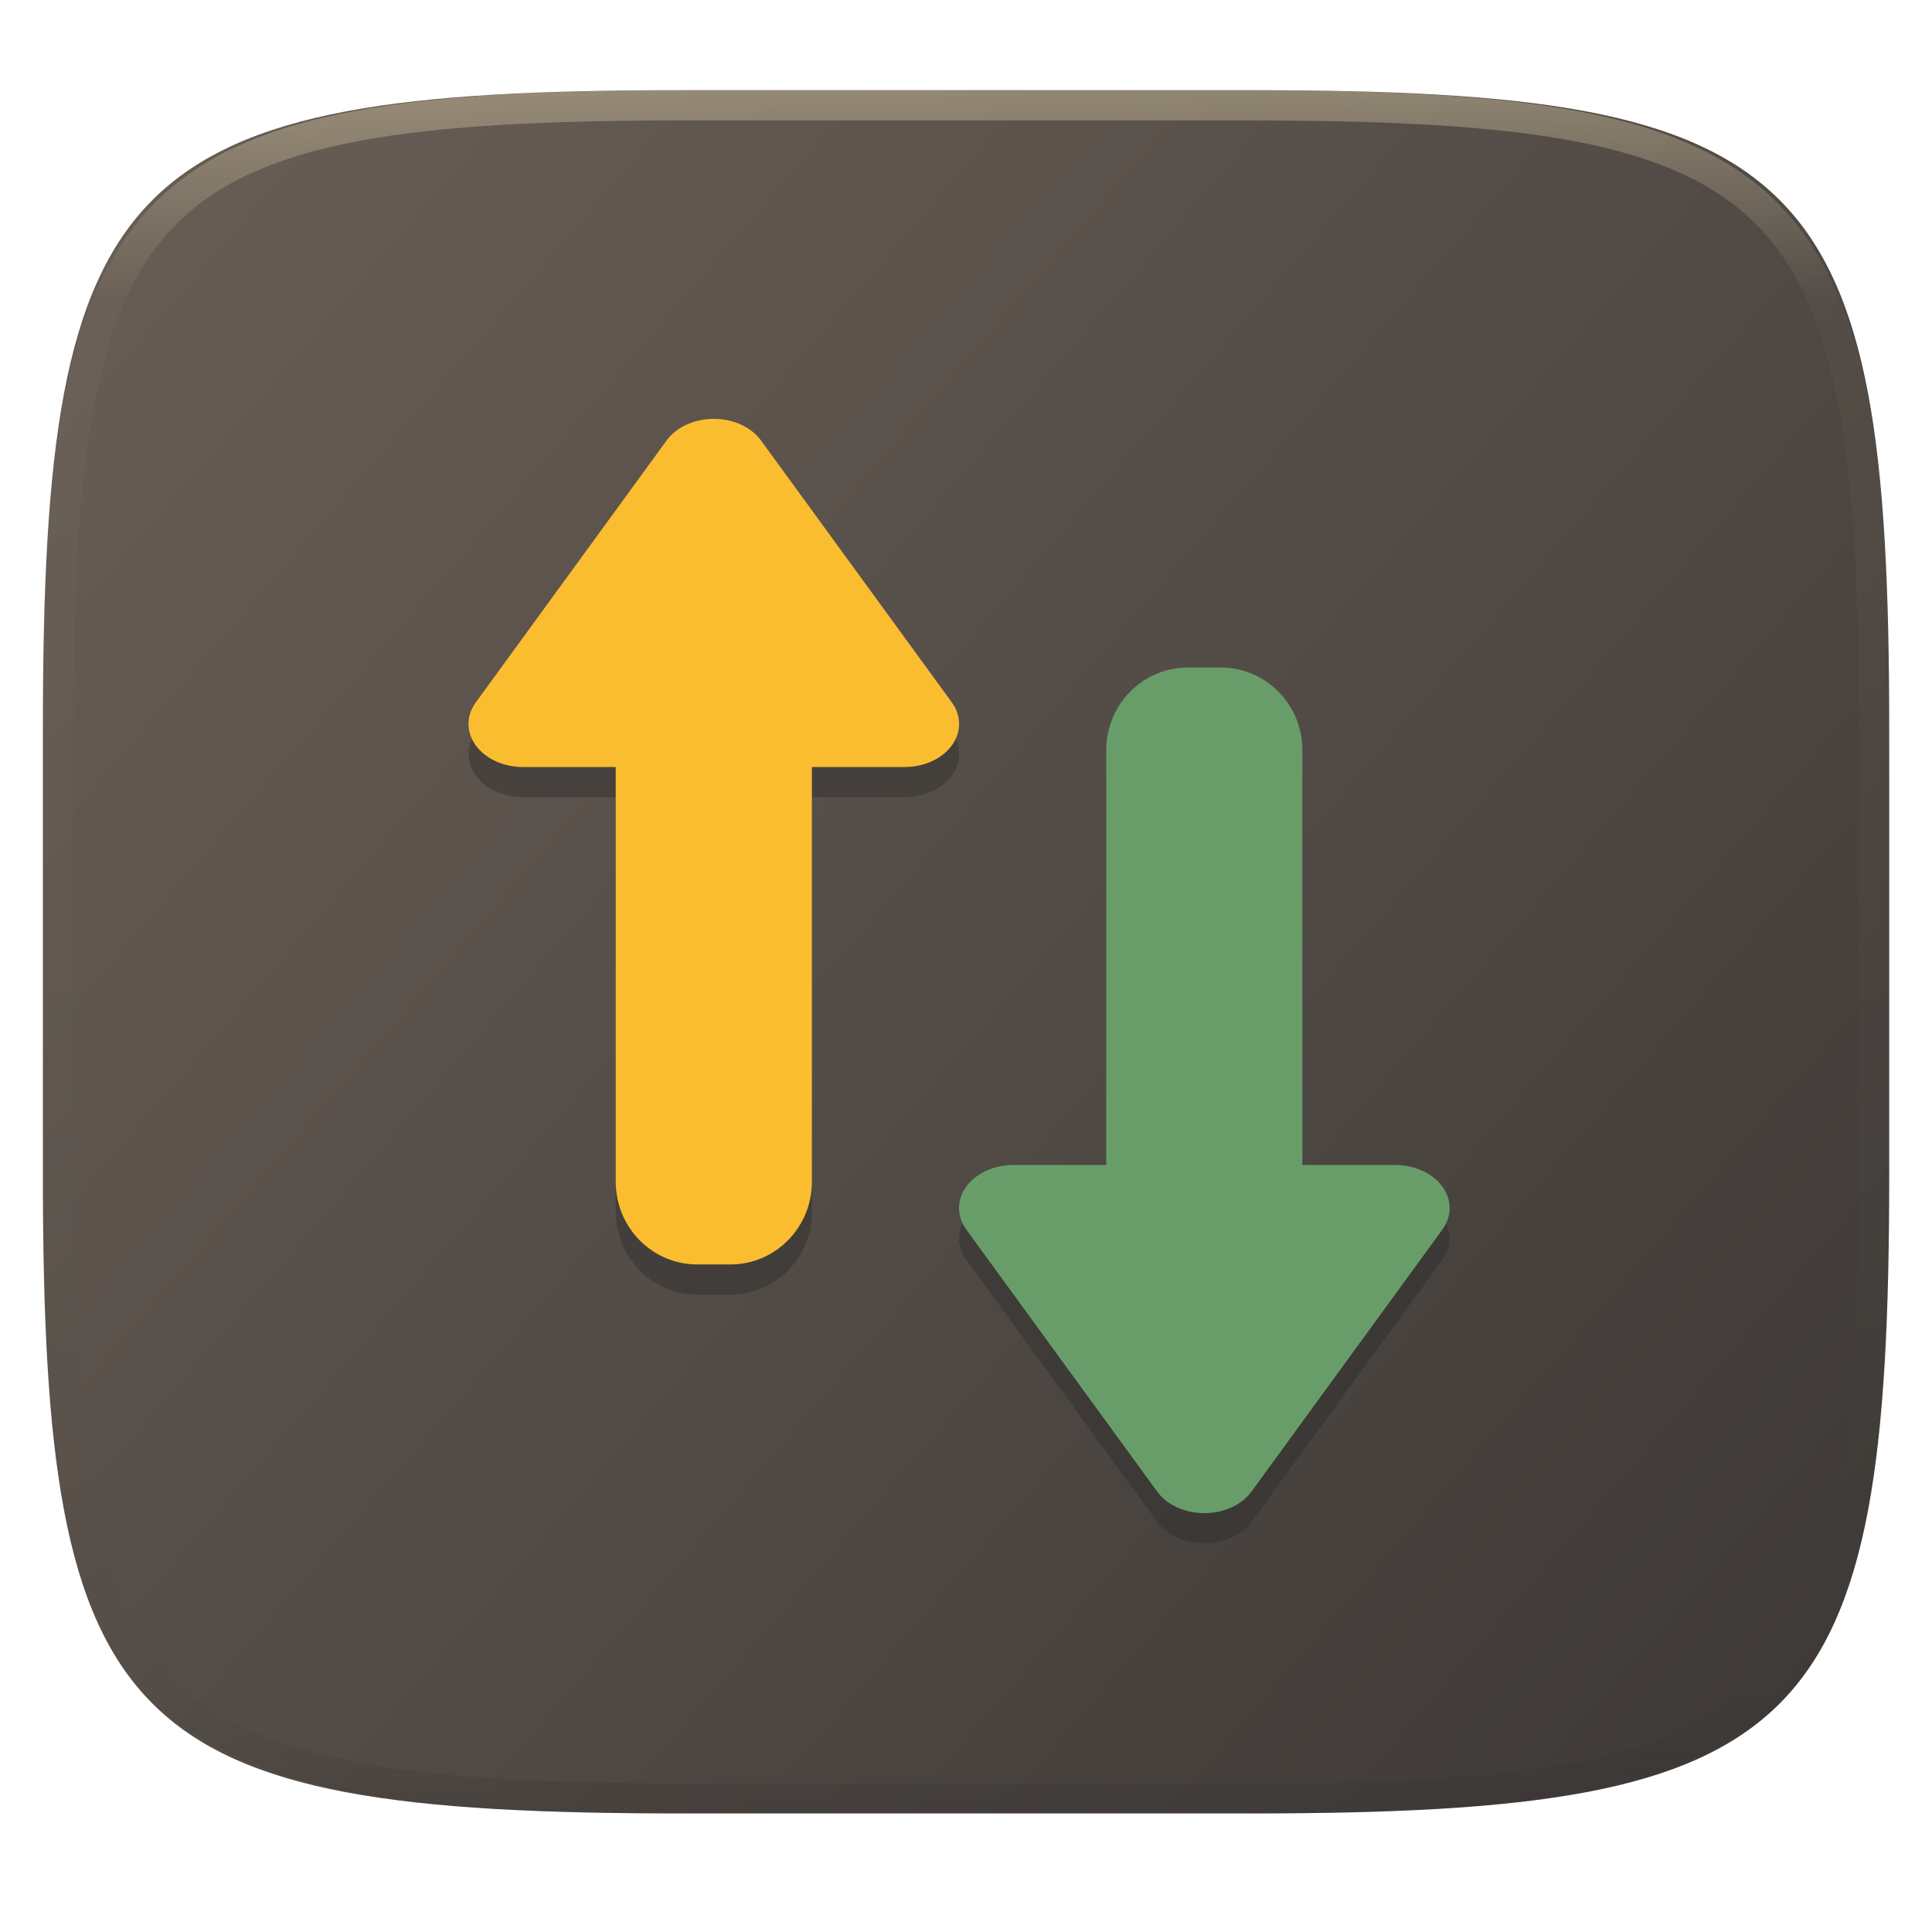
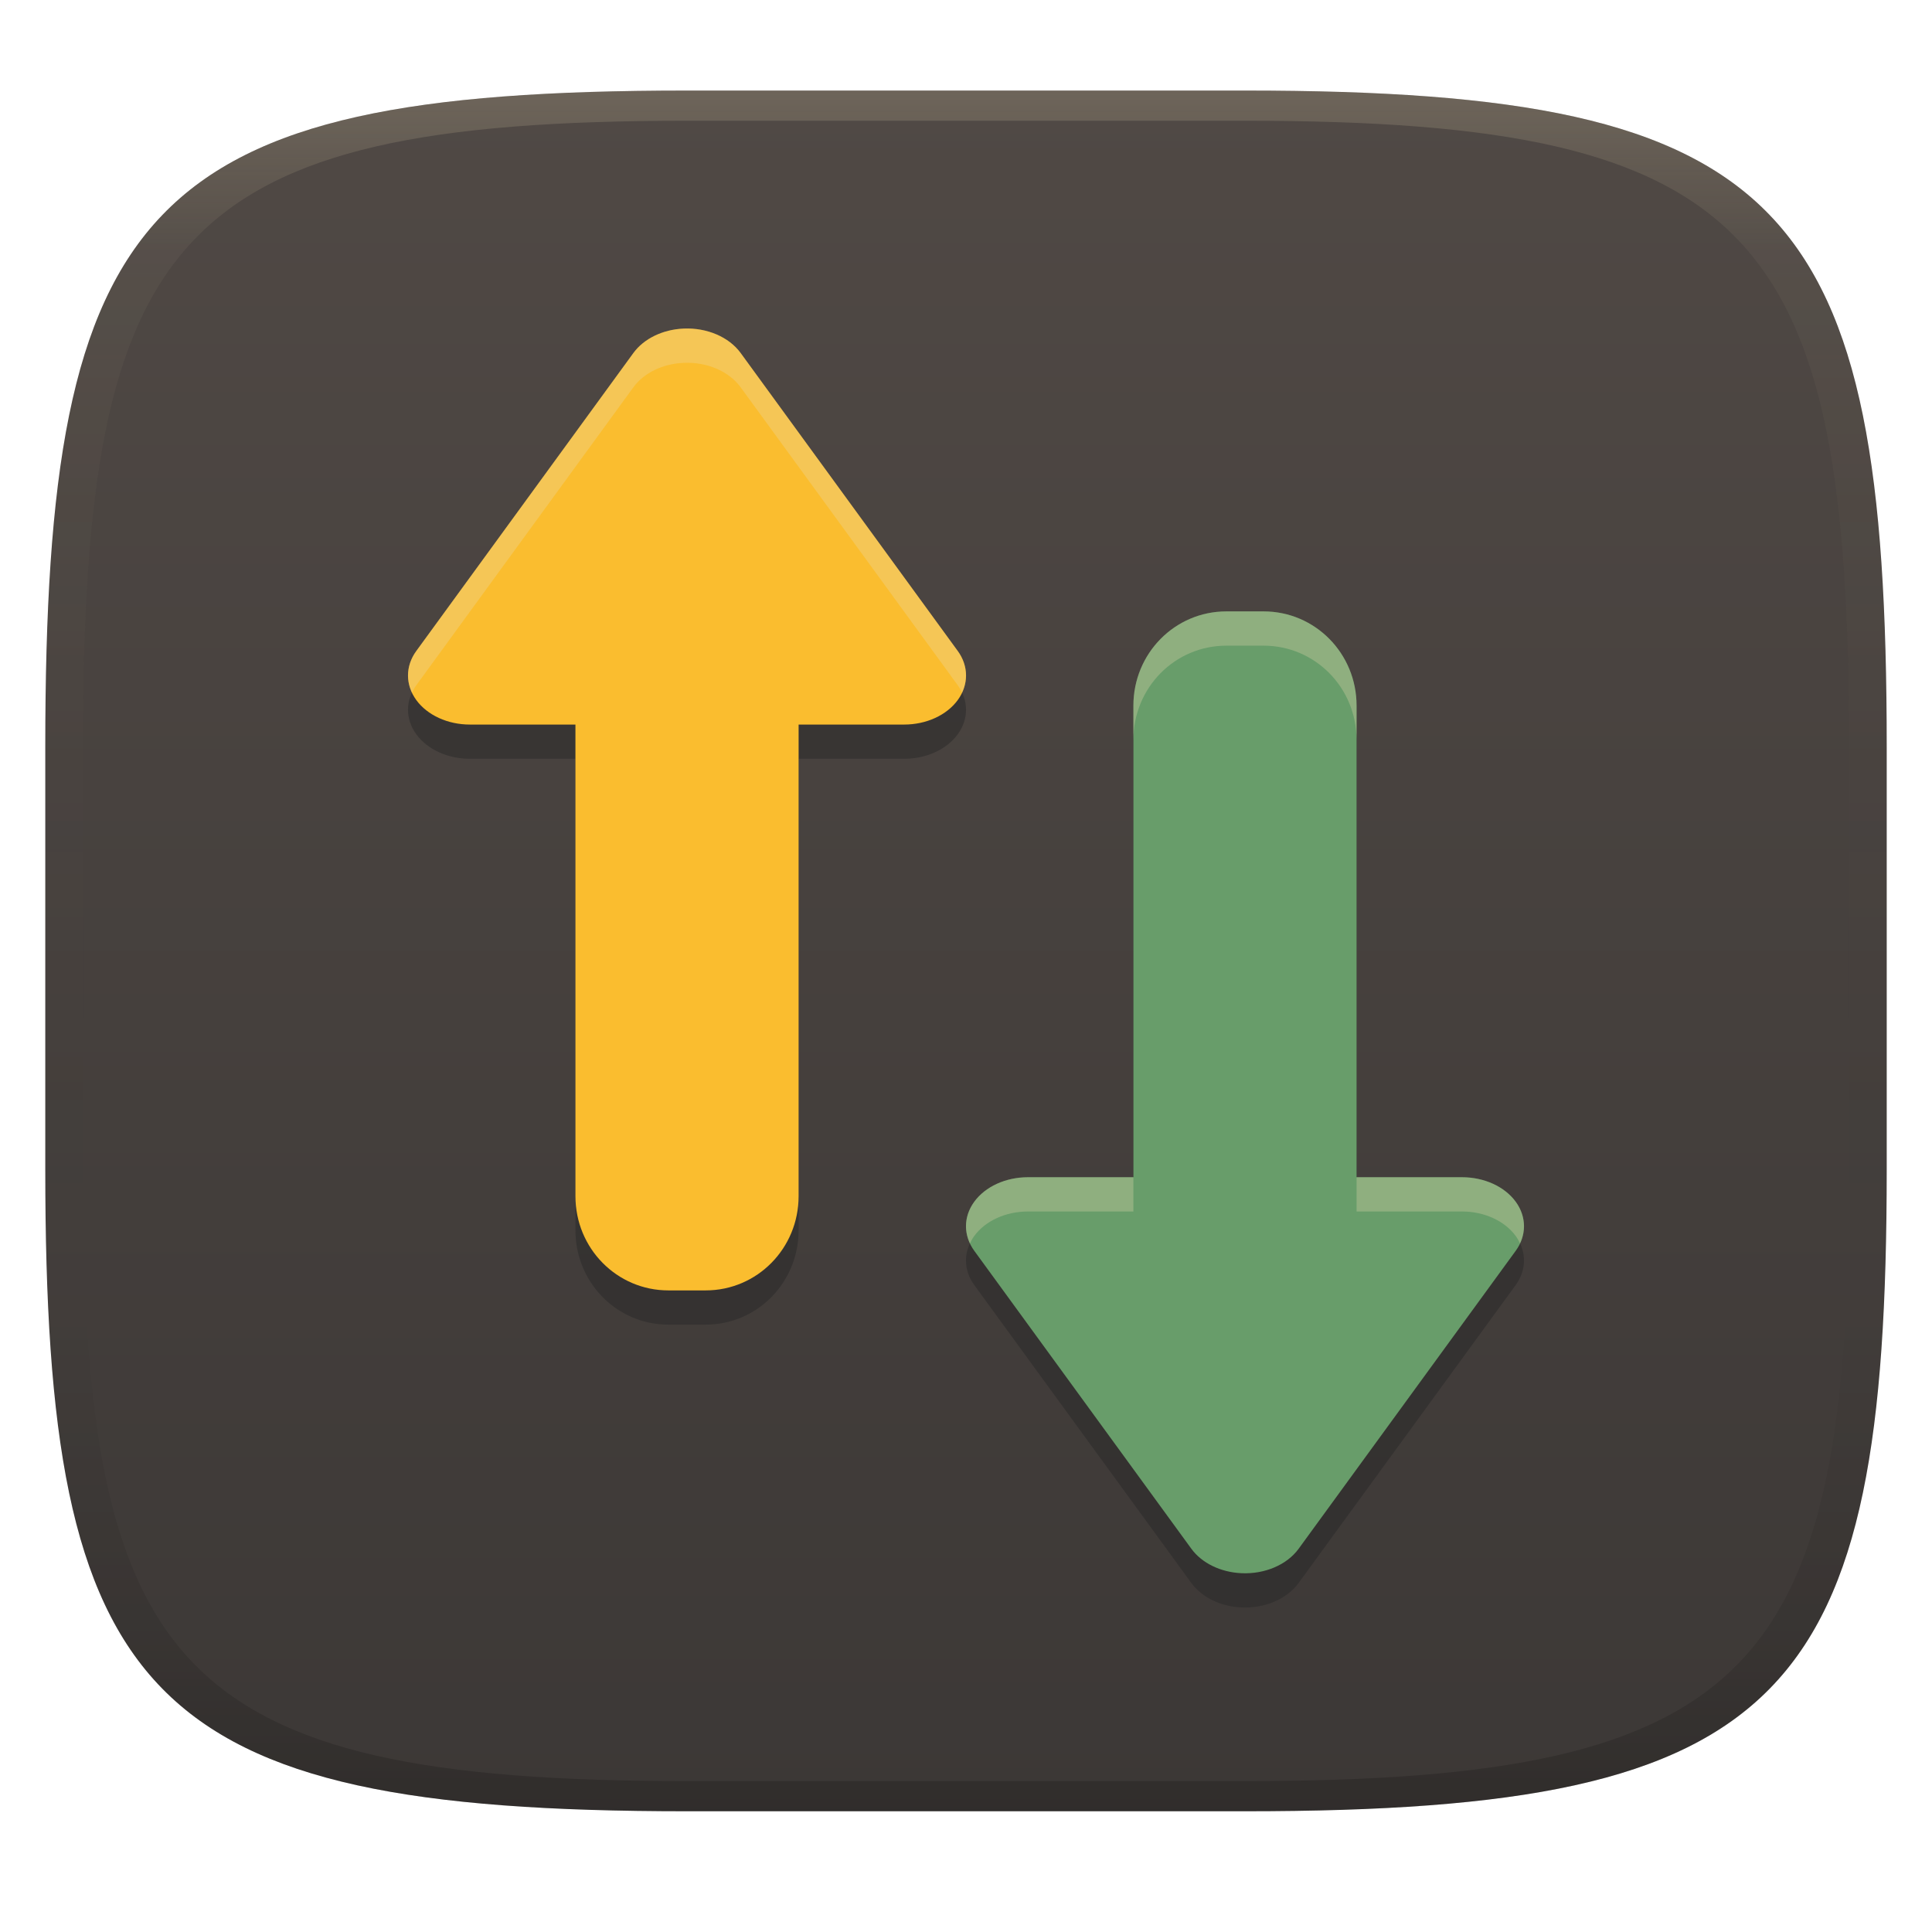
- <svg xmlns="http://www.w3.org/2000/svg" style="isolation:isolate" width="256" height="256" viewBox="0 0 256 256">
-   <g filter="url(#awLy3rul4vefJiI2FmgHRrRXdXeqopyR)">
-     <linearGradient id="_lgradient_8" x1=".993" x2=".002" y1=".988" y2=".193" gradientTransform="matrix(244.6483,0,0,228.3384,5.681691,11.95)" gradientUnits="userSpaceOnUse">
-       <stop offset="0%" style="stop-color:#3c3836" />
-       <stop offset="100%" style="stop-color:#665c54" />
+ <svg xmlns="http://www.w3.org/2000/svg" width="256" height="256" version="1.1">
+   <defs>
+     <linearGradient id="linearGradient31" x1=".5" x2=".5" y2="1" gradientTransform="matrix(244,0,0,228,5.986,12)" gradientUnits="userSpaceOnUse">
+       <stop stop-color="#ebdbb2" stop-opacity=".2" offset="0" />
+       <stop stop-color="#ebdbb2" stop-opacity=".05" offset=".1" />
+       <stop stop-opacity="0" offset=".704" />
+       <stop stop-opacity=".1" offset=".897" />
+       <stop stop-opacity=".2" offset="1" />
    </linearGradient>
-     <path fill="url(#_lgradient_8)" d="M 165.691 11.95 C 239.746 11.95 250.33 22.507 250.33 96.494 L 250.33 155.745 C 250.33 229.731 239.746 240.288 165.691 240.288 L 90.321 240.288 C 16.265 240.288 5.682 229.731 5.682 155.745 L 5.682 96.494 C 5.682 22.507 16.265 11.95 90.321 11.95 L 165.691 11.95 Z" />
-   </g>
-   <g opacity=".4" filter="url(#wtaD3cdKKFb7jQsvLCeLR3b44Z2PRxy1)">
-     <path fill="#282828" fill-rule="evenodd" d="M 94.203 59.508 C 91.766 59.609 89.559 60.679 88.338 62.353 L 63.051 97.061 C 61.759 98.829 61.757 101.009 63.046 102.779 C 64.335 104.548 66.719 105.637 69.297 105.635 L 81.585 105.635 L 81.585 160.567 C 81.585 166.651 86.414 171.548 92.413 171.548 L 96.755 171.548 C 102.754 171.548 107.583 166.651 107.583 160.567 L 107.583 105.635 L 119.871 105.635 C 122.449 105.637 124.832 104.548 126.121 102.779 C 127.41 101.009 127.408 98.829 126.116 97.061 L 100.829 62.353 C 99.472 60.492 96.911 59.393 94.203 59.508 Z M 157.407 92.452 C 151.408 92.452 146.579 97.349 146.579 103.433 L 146.579 158.365 L 134.291 158.365 C 131.713 158.363 129.33 159.452 128.041 161.221 C 126.752 162.991 126.754 165.171 128.046 166.939 L 153.333 201.647 C 154.554 203.321 156.761 204.391 159.197 204.492 C 161.906 204.607 164.466 203.508 165.824 201.647 L 191.111 166.939 C 192.403 165.171 192.405 162.991 191.116 161.221 C 189.827 159.452 187.443 158.363 184.865 158.365 L 172.577 158.365 L 172.577 103.433 C 172.577 97.349 167.748 92.452 161.749 92.452 L 157.407 92.452 Z" />
-   </g>
-   <g>
-     <linearGradient id="_lgradient_9" x1=".5" x2=".501" y1="0" y2=".769" gradientTransform="matrix(65.00568,0,0,112.048,62.08096,55.5)" gradientUnits="userSpaceOnUse">
-       <stop offset="0%" style="stop-color:#fabd2f" />
-       <stop offset="100%" style="stop-color:#fabd2f" />
+     <linearGradient id="linearGradient6" x1="140" x2="140" y1="12" y2="240" gradientUnits="userSpaceOnUse">
+       <stop stop-color="#504945" offset="0" />
+       <stop stop-color="#3c3836" offset="1" />
    </linearGradient>
-     <path fill="url(#_lgradient_9)" d="M 94.203 55.508 C 91.766 55.609 89.559 56.679 88.338 58.353 L 63.051 93.061 C 61.759 94.829 61.757 97.009 63.046 98.779 C 64.335 100.548 66.719 101.637 69.297 101.635 L 81.585 101.635 L 81.585 156.567 C 81.585 162.651 86.414 167.548 92.413 167.548 L 96.755 167.548 C 102.754 167.548 107.583 162.651 107.583 156.567 L 107.583 101.635 L 119.871 101.635 C 122.449 101.637 124.832 100.548 126.121 98.779 C 127.41 97.009 127.408 94.829 126.116 93.061 L 100.829 58.353 C 99.472 56.492 96.911 55.393 94.203 55.508 Z" />
-     <linearGradient id="_lgradient_10" x1=".5" x2=".496" y1="1" y2=".219" gradientTransform="matrix(65.00568,0,0,112.048,127.0753,88.45203)" gradientUnits="userSpaceOnUse">
-       <stop offset="0%" style="stop-color:#689d6a" />
-       <stop offset="100%" style="stop-color:#689d6a" />
+     <linearGradient id="_lgradient_9" x1=".5" x2=".501" y2=".769" gradientTransform="matrix(73.945 0 0 127.46 54.062 43.53)" gradientUnits="userSpaceOnUse">
+       <stop stop-color="#fabd2f" offset="0" />
+       <stop stop-color="#fabd2f" offset="1" />
    </linearGradient>
-     <path fill="url(#_lgradient_10)" d="M 157.407 88.452 C 151.408 88.452 146.579 93.349 146.579 99.433 L 146.579 154.365 L 134.291 154.365 C 131.713 154.363 129.33 155.452 128.041 157.221 C 126.752 158.991 126.754 161.171 128.046 162.939 L 153.333 197.647 C 154.554 199.321 156.761 200.391 159.197 200.492 C 161.906 200.607 164.466 199.508 165.824 197.647 L 191.111 162.939 C 192.403 161.171 192.405 158.991 191.116 157.221 C 189.827 155.452 187.443 154.363 184.865 154.365 L 172.577 154.365 L 172.577 99.433 C 172.577 93.349 167.748 88.452 161.749 88.452 L 157.407 88.452 Z" />
-   </g>
-   <g opacity=".4">
-     <linearGradient id="_lgradient_11" x1=".517" x2=".517" y1="0" y2="1" gradientTransform="matrix(244.65,0,0,228.34,5.68,11.95)" gradientUnits="userSpaceOnUse">
-       <stop offset="0%" style="stop-color:#ebdbb2" />
-       <stop offset="12.5%" stop-opacity=".098" style="stop-color:#ebdbb2" />
-       <stop offset="92.5%" stop-opacity=".098" style="stop-color:#282828" />
-       <stop offset="100%" stop-opacity=".498" style="stop-color:#282828" />
+     <linearGradient id="_lgradient_10" x1=".5" x2=".496" y1="1" y2=".219" gradientTransform="matrix(73.945 0 0 127.46 127.99 81.013)" gradientUnits="userSpaceOnUse">
+       <stop stop-color="#689d6a" offset="0" />
+       <stop stop-color="#689d6a" offset="1" />
    </linearGradient>
-     <path fill="url(#_lgradient_11)" fill-rule="evenodd" d="M 165.068 11.951 C 169.396 11.941 173.724 11.991 178.052 12.089 C 181.927 12.167 185.803 12.315 189.678 12.541 C 193.131 12.737 196.583 13.022 200.026 13.395 C 203.085 13.73 206.144 14.181 209.174 14.741 C 211.889 15.243 214.574 15.881 217.22 16.657 C 219.62 17.355 221.971 18.219 224.243 19.241 C 226.358 20.184 228.384 21.304 230.302 22.591 C 232.142 23.829 233.863 25.244 235.437 26.806 C 237.001 28.378 238.417 30.088 239.656 31.925 C 240.945 33.841 242.066 35.865 243.02 37.967 C 244.043 40.247 244.909 42.585 245.617 44.972 C 246.394 47.615 247.034 50.297 247.535 53.009 C 248.096 56.035 248.548 59.081 248.883 62.136 C 249.257 65.575 249.542 69.014 249.739 72.462 C 249.965 76.323 250.112 80.194 250.201 84.055 C 250.289 88.378 250.339 92.701 250.329 97.014 L 250.329 155.226 C 250.339 159.549 250.289 163.862 250.201 168.185 C 250.112 172.056 249.965 175.917 249.739 179.778 C 249.542 183.226 249.257 186.675 248.883 190.104 C 248.548 193.159 248.096 196.215 247.535 199.241 C 247.034 201.943 246.394 204.625 245.617 207.268 C 244.909 209.655 244.043 212.003 243.02 214.273 C 242.066 216.385 240.945 218.399 239.656 220.315 C 238.417 222.152 237.001 223.872 235.437 225.434 C 233.863 226.996 232.142 228.411 230.302 229.649 C 228.384 230.936 226.358 232.056 224.243 232.999 C 221.971 234.021 219.62 234.885 217.22 235.593 C 214.574 236.369 211.889 237.007 209.174 237.499 C 206.144 238.068 203.085 238.51 200.026 238.845 C 196.583 239.218 193.131 239.503 189.678 239.699 C 185.803 239.925 181.927 240.073 178.052 240.161 C 173.724 240.249 169.396 240.299 165.068 240.289 L 90.942 240.289 C 86.614 240.299 82.286 240.249 77.958 240.161 C 74.083 240.073 70.207 239.925 66.332 239.699 C 62.879 239.503 59.427 239.218 55.984 238.845 C 52.925 238.51 49.866 238.068 46.836 237.499 C 44.121 237.007 41.436 236.369 38.79 235.593 C 36.39 234.885 34.039 234.021 31.767 232.999 C 29.652 232.056 27.626 230.936 25.708 229.649 C 23.868 228.411 22.147 226.996 20.573 225.434 C 19.009 223.872 17.593 222.152 16.354 220.315 C 15.065 218.399 13.944 216.385 12.99 214.273 C 11.967 212.003 11.101 209.655 10.393 207.268 C 9.616 204.625 8.976 201.943 8.475 199.241 C 7.914 196.215 7.462 193.159 7.127 190.104 C 6.753 186.675 6.468 183.226 6.271 179.778 C 6.045 175.917 5.898 172.056 5.809 168.185 C 5.721 163.862 5.671 159.549 5.681 155.226 L 5.681 97.014 C 5.671 92.701 5.721 88.378 5.809 84.055 C 5.898 80.194 6.045 76.323 6.271 72.462 C 6.468 69.014 6.753 65.575 7.127 62.136 C 7.462 59.081 7.914 56.035 8.475 53.009 C 8.976 50.297 9.616 47.615 10.393 44.972 C 11.101 42.585 11.967 40.247 12.99 37.967 C 13.944 35.865 15.065 33.841 16.354 31.925 C 17.593 30.088 19.009 28.378 20.573 26.806 C 22.147 25.244 23.868 23.829 25.708 22.591 C 27.626 21.304 29.652 20.184 31.767 19.241 C 34.039 18.219 36.39 17.355 38.79 16.657 C 41.436 15.881 44.121 15.243 46.836 14.741 C 49.866 14.181 52.925 13.73 55.984 13.395 C 59.427 13.022 62.879 12.737 66.332 12.541 C 70.207 12.315 74.083 12.167 77.958 12.089 C 82.286 11.991 86.614 11.941 90.942 11.951 L 165.068 11.951 Z M 165.078 15.96 C 169.376 15.95 173.675 15.999 177.973 16.087 C 181.8 16.176 185.626 16.323 189.452 16.539 C 192.836 16.736 196.219 17.011 199.583 17.384 C 202.554 17.699 205.515 18.131 208.446 18.681 C 211.023 19.153 213.58 19.762 216.099 20.499 C 218.322 21.147 220.495 21.953 222.6 22.896 C 224.509 23.751 226.338 24.763 228.069 25.922 C 229.692 27.013 231.207 28.26 232.594 29.646 C 233.981 31.031 235.23 32.544 236.332 34.165 C 237.492 35.894 238.506 37.712 239.361 39.608 C 240.306 41.72 241.112 43.892 241.761 46.102 C 242.509 48.617 243.109 51.162 243.591 53.736 C 244.132 56.664 244.565 59.611 244.889 62.578 C 245.263 65.938 245.539 69.308 245.735 72.688 C 245.952 76.51 246.109 80.322 246.188 84.144 C 246.276 88.437 246.325 92.721 246.325 97.014 C 246.325 97.014 246.325 97.014 246.325 97.014 L 246.325 155.226 C 246.325 155.226 246.325 155.226 246.325 155.226 C 246.325 159.519 246.276 163.803 246.188 168.096 C 246.109 171.918 245.952 175.74 245.735 179.552 C 245.539 182.932 245.263 186.302 244.889 189.672 C 244.565 192.629 244.132 195.576 243.591 198.504 C 243.109 201.078 242.509 203.623 241.761 206.138 C 241.112 208.358 240.306 210.52 239.361 212.632 C 238.506 214.528 237.492 216.356 236.332 218.075 C 235.23 219.706 233.981 221.219 232.594 222.604 C 231.207 223.98 229.692 225.227 228.069 226.318 C 226.338 227.477 224.509 228.489 222.6 229.344 C 220.495 230.297 218.322 231.093 216.099 231.741 C 213.58 232.478 211.023 233.087 208.446 233.559 C 205.515 234.109 202.554 234.541 199.583 234.865 C 196.219 235.229 192.836 235.514 189.452 235.701 C 185.626 235.917 181.8 236.074 177.973 236.153 C 173.675 236.251 169.376 236.29 165.078 236.29 C 165.078 236.29 165.078 236.29 165.068 236.29 L 90.942 236.29 C 90.932 236.29 90.932 236.29 90.932 236.29 C 86.634 236.29 82.335 236.251 78.037 236.153 C 74.21 236.074 70.384 235.917 66.558 235.701 C 63.174 235.514 59.791 235.229 56.427 234.865 C 53.456 234.541 50.495 234.109 47.564 233.559 C 44.987 233.087 42.43 232.478 39.911 231.741 C 37.688 231.093 35.515 230.297 33.41 229.344 C 31.501 228.489 29.672 227.477 27.941 226.318 C 26.318 225.227 24.803 223.98 23.416 222.604 C 22.029 221.219 20.78 219.706 19.678 218.075 C 18.518 216.356 17.504 214.528 16.649 212.632 C 15.704 210.52 14.898 208.358 14.249 206.138 C 13.501 203.623 12.901 201.078 12.419 198.504 C 11.878 195.576 11.445 192.629 11.121 189.672 C 10.747 186.302 10.472 182.932 10.275 179.552 C 10.058 175.74 9.901 171.918 9.822 168.096 C 9.734 163.803 9.685 159.519 9.685 155.226 C 9.685 155.226 9.685 155.226 9.685 155.226 L 9.685 97.014 C 9.685 97.014 9.685 97.014 9.685 97.014 C 9.685 92.721 9.734 88.437 9.822 84.144 C 9.901 80.322 10.058 76.51 10.275 72.688 C 10.472 69.308 10.747 65.938 11.121 62.578 C 11.445 59.611 11.878 56.664 12.419 53.736 C 12.901 51.162 13.501 48.617 14.249 46.102 C 14.898 43.892 15.704 41.72 16.649 39.608 C 17.504 37.712 18.518 35.894 19.678 34.165 C 20.78 32.544 22.029 31.031 23.416 29.646 C 24.803 28.26 26.318 27.013 27.941 25.922 C 29.672 24.763 31.501 23.751 33.41 22.896 C 35.515 21.953 37.688 21.147 39.911 20.499 C 42.43 19.762 44.987 19.153 47.564 18.681 C 50.495 18.131 53.456 17.699 56.427 17.384 C 59.791 17.011 63.174 16.736 66.558 16.539 C 70.384 16.323 74.21 16.176 78.037 16.087 C 82.335 15.999 86.634 15.95 90.932 15.96 C 90.932 15.96 90.932 15.96 90.942 15.96 L 165.068 15.96 C 165.078 15.96 165.078 15.96 165.078 15.96 Z" />
-   </g>
+   </defs>
+   <path d="m165 12c72 0 85 15 85 87v56c0 70-13 85-85 85h-74c-72 0-85-15-85-85v-56c0-72 13-87 85-87z" fill="url(#linearGradient6)" style="isolation:isolate" />
+   <path d="m90.601 48.078c-2.772 0.114-5.281 1.332-6.67 3.236l-28.766 39.48c-1.47 2.011-1.472 4.491-0.006 6.504 1.466 2.013 4.179 3.251 7.111 3.248h13.977v62.486c0 6.921 5.494 12.492 12.318 12.492h4.938c6.824 0 12.318-5.571 12.318-12.492v-62.486h13.977c2.933 3e-3 5.645-1.235 7.111-3.248s1.463-4.493-6e-3 -6.504l-28.765-39.48c-1.544-2.117-4.456-3.368-7.537-3.236zm71.896 37.475c-6.824 0-12.316 5.569-12.316 12.49v62.486h-13.979c-2.933-3e-3 -5.643 1.235-7.109 3.248-1.466 2.013-1.465 4.495 4e-3 6.506l28.764 39.48c1.389 1.904 3.9 3.122 6.672 3.236 3.081 0.131 5.993-1.119 7.537-3.236l28.766-39.48c1.47-2.011 1.471-4.493 4e-3 -6.506-1.466-2.013-4.177-3.251-7.109-3.248h-13.977v-62.486c0-6.921-5.494-12.49-12.318-12.49z" fill="#282828" opacity=".5" stroke-width="1.137" style="isolation:isolate" />
+   <path d="m90.601 43.539c-2.772 0.114-5.282 1.332-6.671 3.236l-28.764 39.48c-1.47 2.011-1.472 4.491-0.006 6.504 1.466 2.013 4.178 3.252 7.11 3.249h13.978v62.486c0 6.921 5.493 12.491 12.317 12.491h4.938c6.824 0 12.317-5.571 12.317-12.491v-62.486h13.978c2.933 0.003 5.644-1.236 7.11-3.249s1.464-4.493-5e-3 -6.504l-28.765-39.48c-1.544-2.117-4.457-3.368-7.538-3.236z" fill="url(#_lgradient_9)" stroke-width="1.137" style="isolation:isolate" />
+   <path d="m162.5 81.013c-6.824 0-12.317 5.571-12.317 12.491v62.486h-13.978c-2.933-3e-3 -5.644 1.236-7.11 3.249-1.466 2.013-1.464 4.493 5e-3 6.504l28.764 39.48c1.389 1.904 3.9 3.122 6.671 3.236 3.081 0.131 5.994-1.119 7.538-3.236l28.764-39.48c1.47-2.011 1.472-4.491 5e-3 -6.504-1.466-2.013-4.178-3.252-7.11-3.249h-13.977v-62.486c0-6.921-5.493-12.491-12.317-12.491z" fill="url(#_lgradient_10)" stroke-width="1.137" style="isolation:isolate" />
+   <path d="m90.599 43.539c-2.772 0.114-5.283 1.332-6.672 3.236l-28.764 39.48c-1.24 1.697-1.422 3.725-0.572 5.527 0.159-0.338 0.342-0.67 0.574-0.988l28.764-39.48c1.389-1.904 3.9-3.122 6.672-3.236 3.081-0.131 5.993 1.119 7.537 3.236l28.766 39.48c0.231 0.316 0.412 0.647 0.57 0.982 0.847-1.801 0.666-3.826-0.572-5.521l-28.766-39.48c-1.544-2.117-4.456-3.368-7.537-3.236zm71.896 37.475c-6.824 0-12.318 5.569-12.318 12.49v62.486h-13.977c-2.933-3e-3 -5.645 1.237-7.111 3.25-1.235 1.696-1.415 3.72-0.566 5.519 0.158-0.335 0.338-0.665 0.568-0.98 1.466-2.013 4.179-3.253 7.111-3.25h13.977v-62.486c0-6.921 5.494-12.49 12.318-12.49h4.938c6.811 0 12.294 5.549 12.314 12.451v-4.5c0-6.921-5.492-12.49-12.316-12.49zm-86.25 19.535v57.947c0 0.013 2e-3 0.026 2e-3 0.039v-57.986zm103.51 55.441v4.539h13.977c2.933-3e-3 5.645 1.237 7.111 3.25 0.229 0.314 0.409 0.643 0.566 0.977 0.847-1.798 0.667-3.821-0.568-5.516-1.466-2.013-4.179-3.253-7.111-3.25z" fill="#ebdbb2" opacity=".3" stroke-width="1.137" style="isolation:isolate" />
+   <path d="m91 12c-72 0-85 15-85 87v56c0 70 13 85 85 85h74c72 0 85-15 85-85v-56c0-72-13-87-85-87zm0 4h74c68 0 80 15 80 83v56c0 66-12 81-80 81h-74c-68 0-80-15-80-81v-56c0-68 12-83 80-83z" fill="url(#linearGradient31)" style="isolation:isolate" />
</svg>
